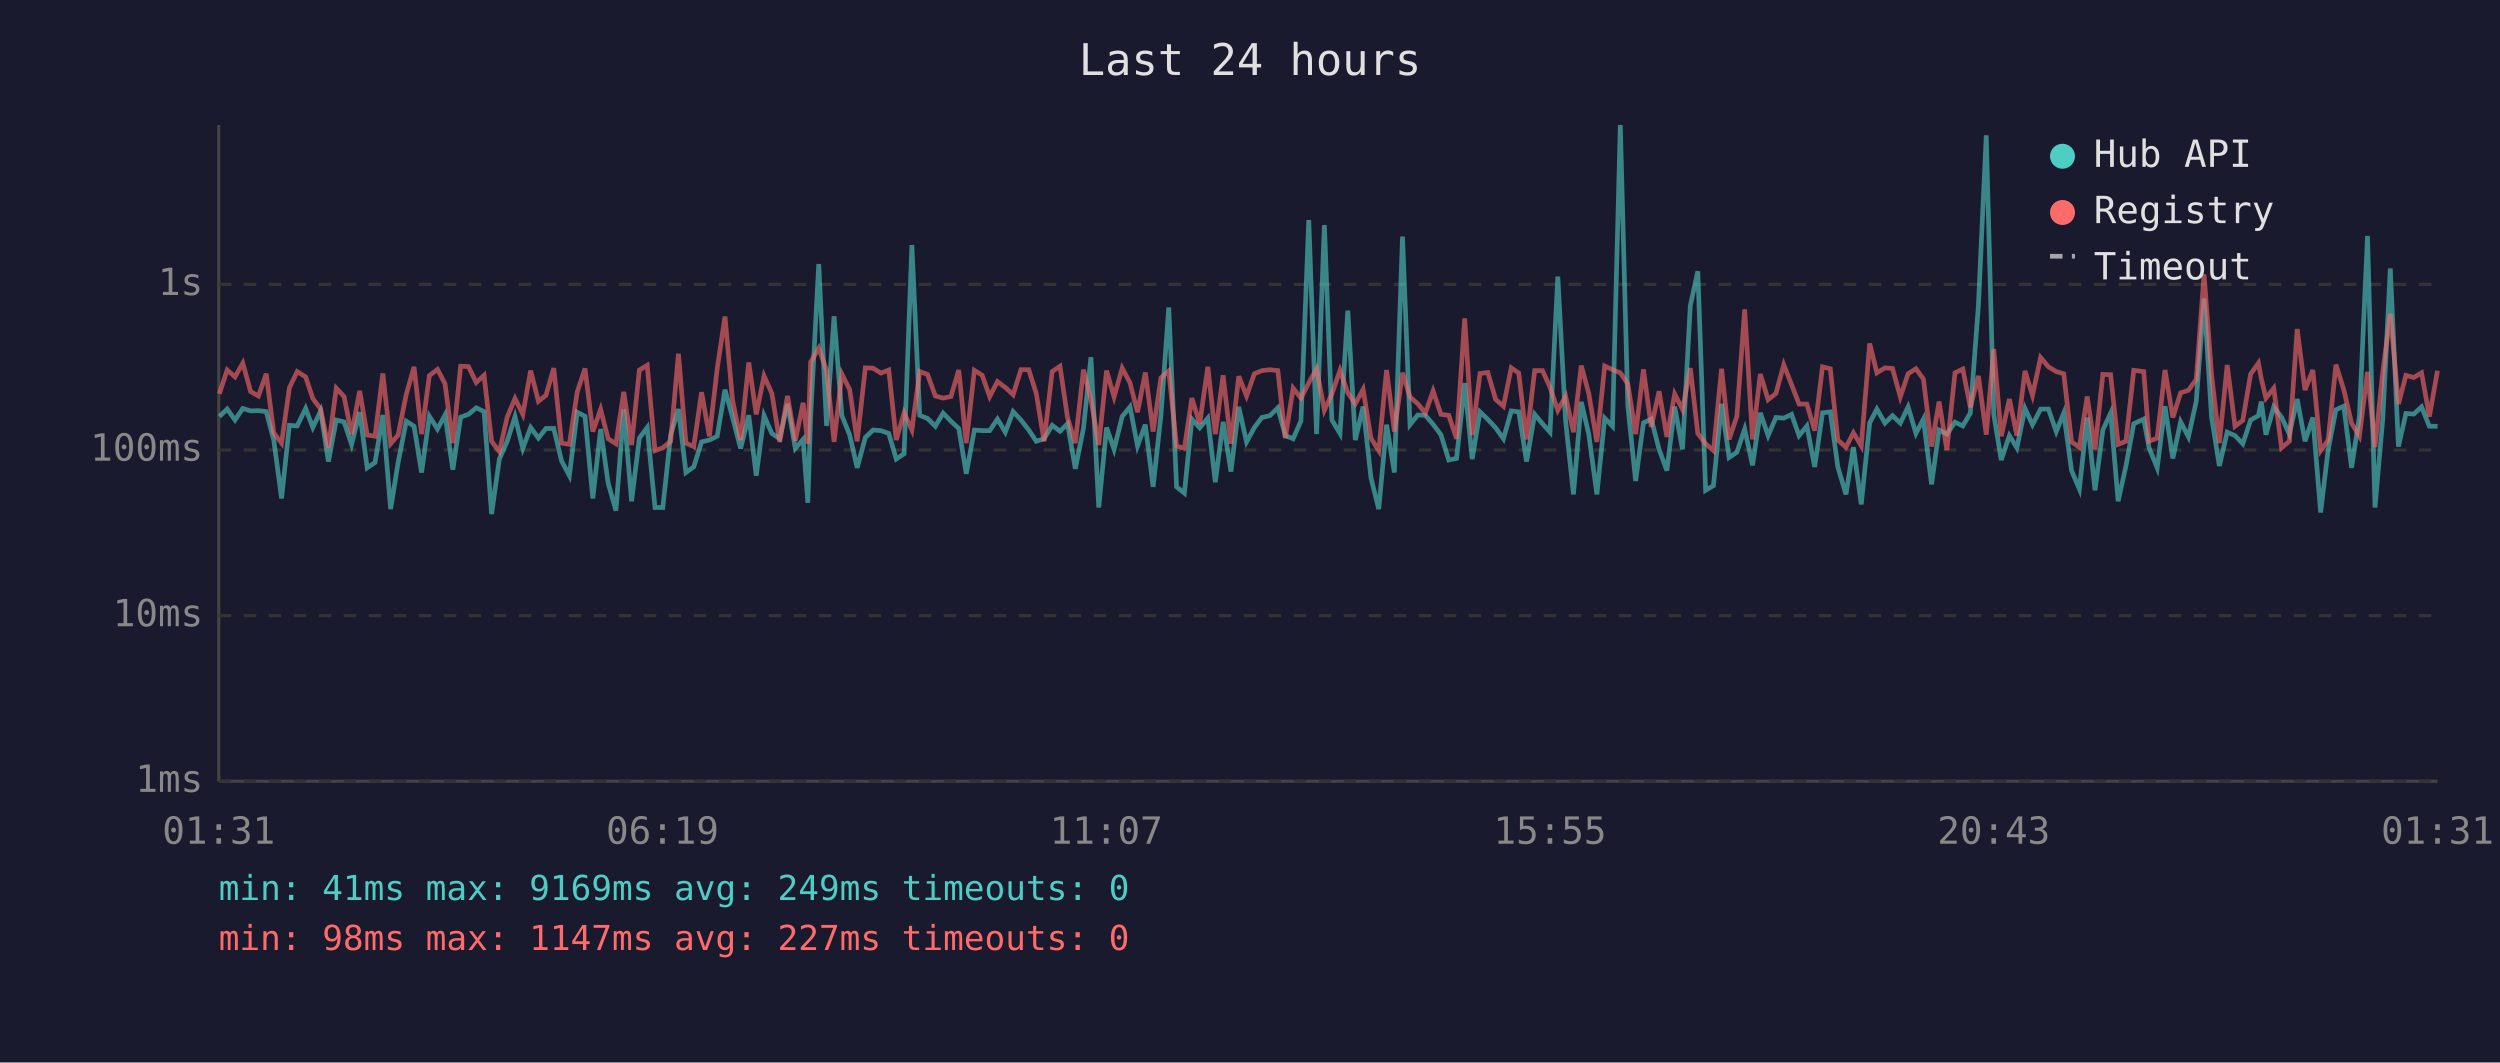
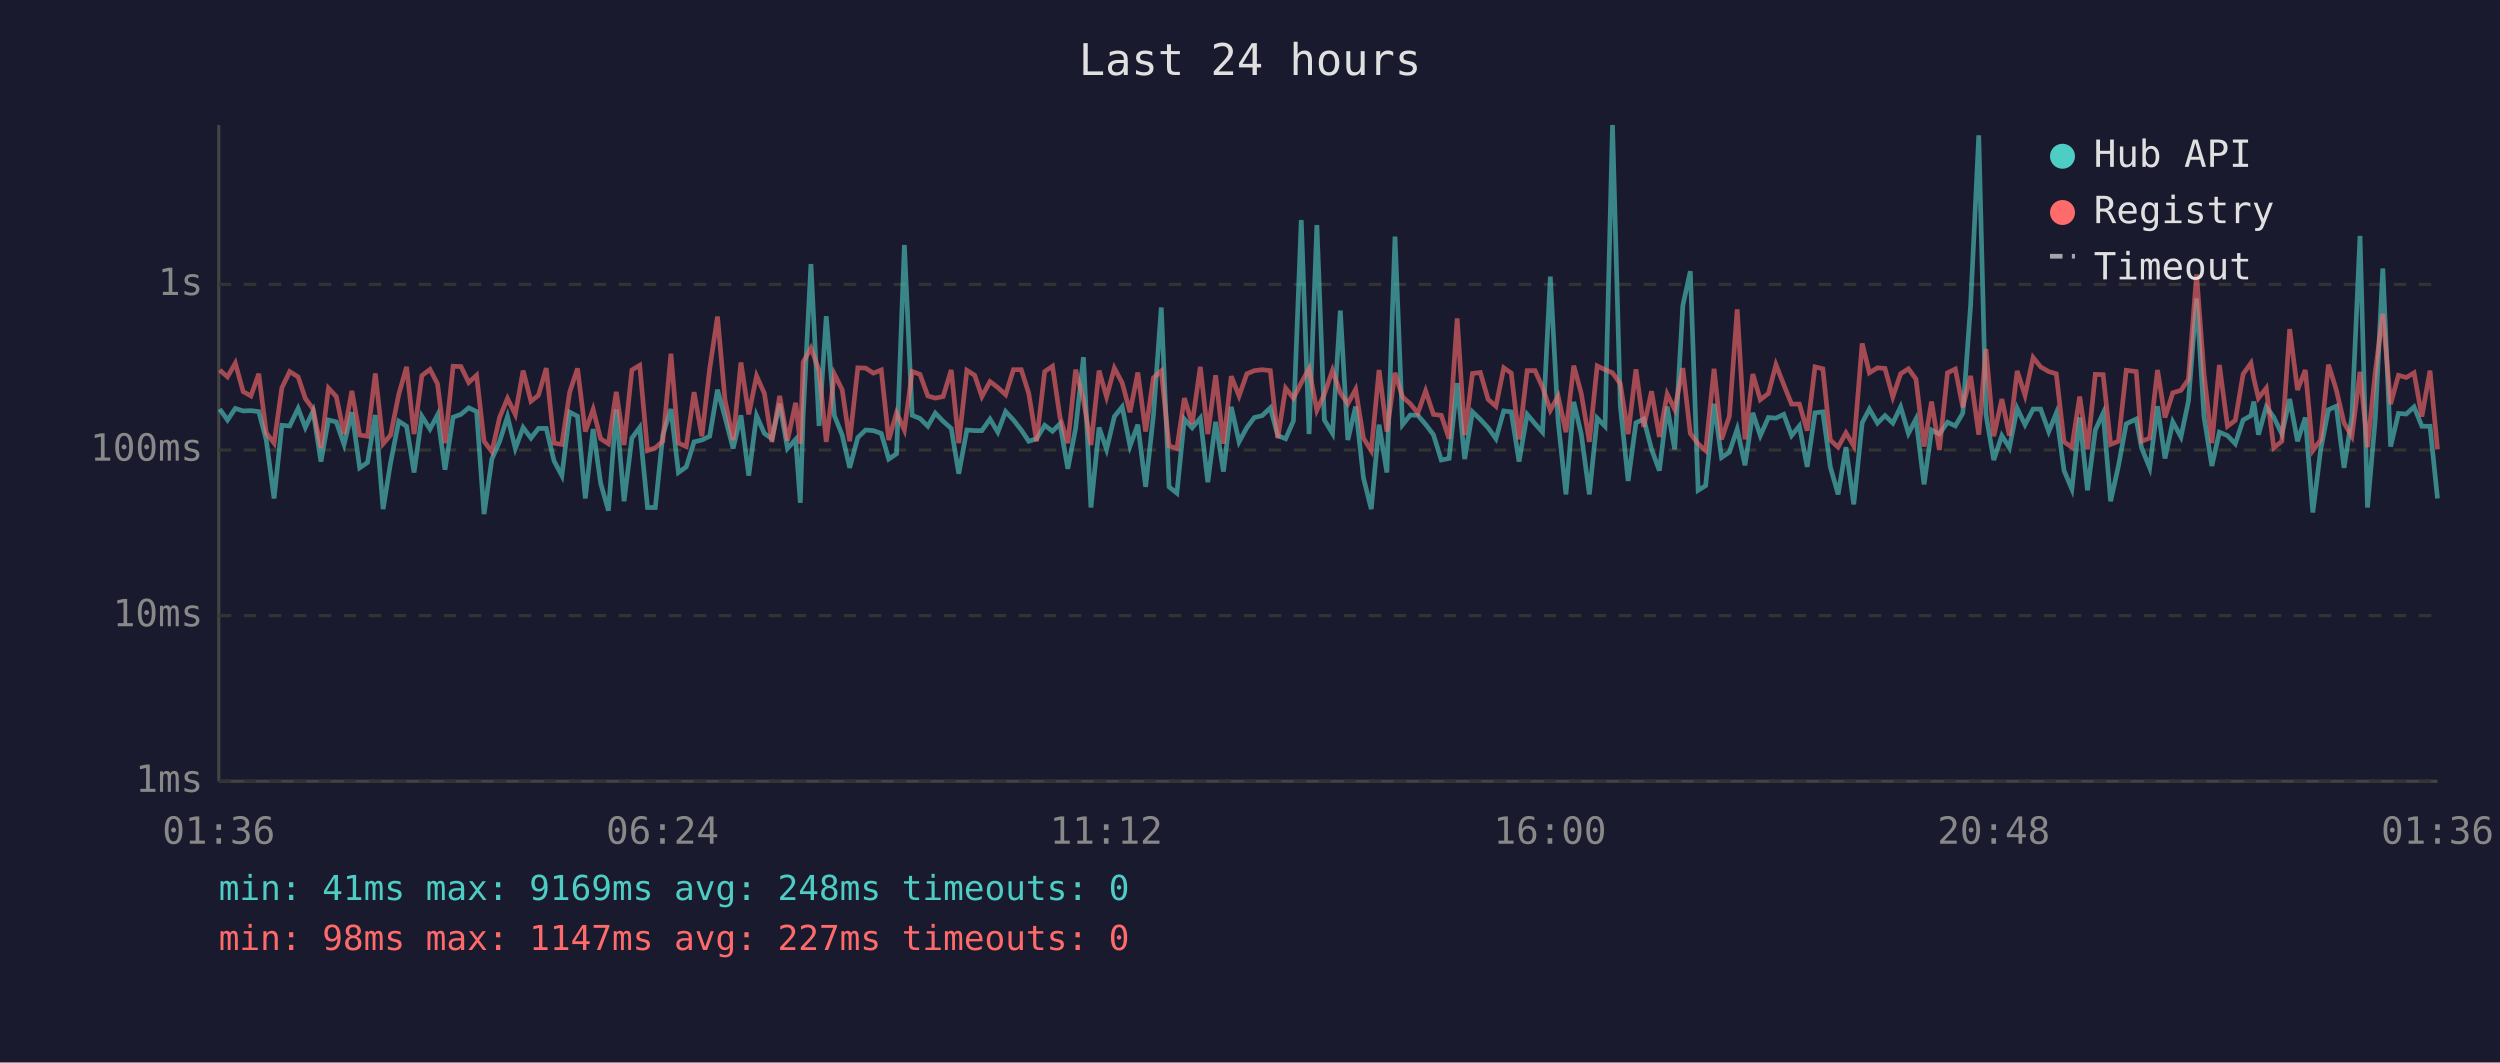
<svg xmlns="http://www.w3.org/2000/svg" viewBox="0 0 800 340" font-family="monospace" font-size="12">
  <rect width="800" height="340" fill="#1a1a2e" />
  <text x="400" y="24" fill="#e0e0e0" font-size="14" text-anchor="middle">Last 24 hours</text>
  <line x1="70" y1="40" x2="70" y2="250" stroke="#444" stroke-width="1" />
  <line x1="70" y1="250" x2="780" y2="250" stroke="#444" stroke-width="1" />
  <line x1="70" y1="250" x2="780" y2="250" stroke="#333" stroke-width="1" stroke-dasharray="4" />
  <text x="65" y="250" fill="#888" text-anchor="end" dominant-baseline="middle">1ms</text>
  <line x1="70" y1="197" x2="780" y2="197" stroke="#333" stroke-width="1" stroke-dasharray="4" />
  <text x="65" y="197" fill="#888" text-anchor="end" dominant-baseline="middle">10ms</text>
  <line x1="70" y1="144" x2="780" y2="144" stroke="#333" stroke-width="1" stroke-dasharray="4" />
  <text x="65" y="144" fill="#888" text-anchor="end" dominant-baseline="middle">100ms</text>
  <line x1="70" y1="91" x2="780" y2="91" stroke="#333" stroke-width="1" stroke-dasharray="4" />
  <text x="65" y="91" fill="#888" text-anchor="end" dominant-baseline="middle">1s</text>
-   <text x="70" y="270" fill="#888" text-anchor="middle">01:31</text>
-   <text x="212" y="270" fill="#888" text-anchor="middle">06:19</text>
-   <text x="354" y="270" fill="#888" text-anchor="middle">11:07</text>
-   <text x="496" y="270" fill="#888" text-anchor="middle">15:55</text>
-   <text x="638" y="270" fill="#888" text-anchor="middle">20:43</text>
-   <text x="780" y="270" fill="#888" text-anchor="middle">01:31</text>
-   <polyline points="70.2,133.3 72.7,130.9 75.2,134.4 77.7,130.7 80.2,131.5 82.7,131.4 85.2,131.7 87.6,140.8 90.1,159.5 92.6,136.1 95.1,136.3 97.8,130.7 100.1,136.8 102.6,131.5 105.1,147.7 107.6,134.4 110.1,135.0 112.5,142.2 115.1,131.9 117.5,149.7 120.0,148.0 122.5,132.8 125.0,162.9 127.4,148.0 130.0,134.8 132.5,136.4 134.9,151.2 137.4,133.2 140.0,137.3 142.4,132.8 144.9,150.3 147.4,133.5 149.9,132.6 152.4,130.5 154.9,131.7 157.3,164.5 159.8,146.9 162.3,141.2 164.8,133.3 167.3,143.5 169.8,136.8 172.3,140.2 174.7,137.1 177.2,137.1 179.7,147.5 182.2,152.2 184.7,131.9 187.2,133.2 189.7,159.5 192.2,137.3 194.6,154.6 197.1,163.4 199.6,131.0 202.1,160.4 204.6,140.2 207.1,136.8 209.6,162.4 212.1,162.4 214.6,139.2 217.1,130.9 219.5,151.2 222.0,149.4 224.5,141.4 227.0,140.8 229.5,139.6 232.0,124.7 234.4,133.5 237.0,143.5 239.6,132.9 242.0,152.2 244.5,133.0 247.0,138.7 249.5,140.4 252.0,129.2 254.5,143.5 257.0,140.6 258.5,160.9 259.4,133.2 262.0,84.5 264.5,136.3 266.9,101.2 269.4,133.0 271.9,139.2 274.3,149.7 276.9,140.0 279.4,137.6 281.9,137.8 284.4,138.7 286.8,146.9 289.3,145.2 291.8,78.4 294.3,132.9 296.8,133.9 299.3,136.4 301.8,132.2 304.3,134.8 306.8,137.1 309.2,151.6 311.8,137.6 314.3,137.8 316.7,137.8 319.2,134.1 321.7,138.3 324.2,131.7 326.7,134.4 329.2,137.6 331.6,141.2 334.1,140.4 336.7,136.1 339.2,138.0 341.6,135.6 344.1,150.0 346.7,137.1 349.1,114.3 351.6,162.4 354.1,136.8 356.5,143.8 359.1,133.3 361.6,130.2 364.0,142.7 366.5,135.9 369.0,155.8 371.5,132.9 374.0,98.4 376.5,155.8 379.0,157.8 381.4,134.1 383.9,136.9 386.5,133.8 388.9,154.3 391.4,135.0 393.9,150.9 396.4,130.2 398.9,141.4 401.4,136.8 403.8,133.6 406.4,133.0 408.9,130.5 411.3,139.4 413.8,140.4 416.3,134.7 418.8,70.4 421.3,138.9 423.8,72.0 426.2,134.4 428.8,138.7 431.3,99.4 433.7,140.8 436.2,130.1 438.7,152.9 441.2,162.9 443.7,135.9 446.2,151.2 448.8,75.7 451.2,135.9 453.7,132.8 456.1,132.9 458.6,135.8 461.1,139.1 463.6,147.2 466.1,146.7 468.7,122.6 471.1,146.9 473.6,131.8 476.1,134.2 478.6,136.9 481.1,140.4 483.6,131.5 486.0,131.8 488.5,147.7 491.1,132.6 493.6,135.6 496.0,138.3 498.5,88.5 501.0,134.8 503.5,158.2 506.0,128.6 508.4,138.9 511.0,158.2 513.5,133.8 516.0,136.4 518.5,40.0 520.9,129.8 523.4,153.9 525.9,135.3 528.4,134.1 530.9,143.8 533.4,150.6 535.9,130.1 538.4,143.8 540.9,97.8 543.3,86.8 545.8,156.9 548.3,155.4 550.9,129.2 553.3,146.4 555.8,144.7 558.3,137.3 560.8,148.9 563.3,132.1 565.8,139.4 568.3,133.6 570.8,133.8 573.3,132.6 575.7,139.4 578.2,136.3 580.7,149.4 583.2,132.1 585.7,131.8 588.1,149.4 590.7,158.2 593.1,143.1 595.6,161.4 598.3,135.3 600.6,130.9 603.2,135.4 605.6,133.0 608.1,135.4 610.6,130.2 613.1,138.7 615.5,134.1 618.1,155.0 620.5,137.6 623.0,138.9 625.6,135.1 628.1,136.3 630.5,132.2 633.1,97.6 635.6,43.3 638.0,132.6 640.4,147.2 643.0,139.4 645.4,143.3 648.0,130.7 650.4,135.9 653.0,130.9 655.5,130.9 658.0,138.1 660.4,132.2 662.9,150.6 665.4,156.5 667.9,133.6 670.4,156.9 672.9,137.6 675.4,132.2 677.8,160.4 680.3,149.1 682.8,135.6 686.0,134.1 687.7,143.3 690.3,149.7 692.8,130.0 695.3,146.7 697.8,135.0 700.3,139.8 702.8,128.4 705.3,95.5 707.7,133.5 710.2,149.1 712.7,138.3 715.2,139.4 717.7,142.0 720.2,134.4 722.7,133.0 723.6,128.5 725.1,139.1 727.6,130.2 730.1,133.5 732.6,138.9 735.1,127.7 737.6,141.2 740.1,133.6 742.6,164.0 745.0,144.0 747.5,131.1 750.0,130.0 752.5,149.7 755.0,133.3 757.6,75.5 760.0,162.4 762.5,133.9 764.9,85.9 767.5,142.9 769.9,132.3 772.4,132.5 774.9,130.2 777.4,136.4 780.0,136.4" fill="none" stroke="#4ecdc4" stroke-width="1.5" opacity="0.6" />
-   <polyline points="70.2,126.0 72.7,118.4 75.2,120.6 77.7,116.2 80.2,125.3 82.7,126.7 85.2,119.6 87.6,138.5 90.1,141.8 92.6,124.1 95.1,118.9 97.8,120.6 100.1,127.5 102.6,130.9 105.1,143.3 107.6,124.2 110.1,126.9 112.5,138.9 115.1,125.1 117.5,139.2 120.0,139.6 122.5,119.5 125.0,142.0 127.4,139.2 130.0,126.2 132.5,117.4 134.9,138.9 137.4,120.2 140.0,118.2 142.4,122.8 144.9,141.8 147.4,117.2 149.9,117.3 152.4,122.4 154.9,120.1 157.3,141.2 159.8,144.5 162.3,133.5 164.8,127.5 167.3,132.6 169.8,118.6 172.3,128.4 174.7,126.5 177.2,117.8 179.7,141.8 182.2,142.2 184.7,125.5 187.2,117.9 189.7,138.1 192.2,131.0 194.6,140.4 197.1,142.0 199.6,125.4 202.1,142.4 204.6,118.4 207.1,116.9 209.6,144.2 212.1,143.3 214.6,141.2 217.1,113.2 219.5,141.8 222.0,142.9 224.5,125.5 227.0,139.6 229.5,118.0 232.0,101.3 234.4,128.0 237.0,140.8 239.6,116.0 242.0,132.6 244.5,120.3 247.0,125.9 249.5,141.4 252.0,126.7 254.5,141.0 257.0,128.9 258.5,142.0 259.4,115.9 262.0,111.4 264.5,118.5 266.9,141.4 269.4,119.7 271.9,124.7 274.3,141.2 276.9,117.7 279.4,117.8 281.9,119.4 284.4,118.4 286.8,140.8 289.3,132.1 291.8,137.6 294.3,118.9 296.8,119.8 299.3,126.7 301.8,127.4 304.3,126.9 306.8,118.4 309.2,141.8 311.8,118.5 314.3,120.1 316.7,126.9 319.2,122.1 321.7,124.0 324.2,126.3 326.7,118.3 329.2,118.3 331.6,125.9 334.1,141.2 336.7,118.9 339.2,117.2 341.6,133.6 344.1,141.8 346.7,118.3 349.1,127.9 351.6,142.4 354.1,118.6 356.5,127.0 359.1,117.8 361.6,122.5 364.0,131.9 366.5,119.2 369.0,138.1 371.5,120.9 374.0,118.7 376.5,142.7 379.0,143.5 381.4,127.4 383.9,135.6 386.5,117.4 388.9,138.9 391.4,120.1 393.9,142.0 396.4,120.4 398.9,126.7 401.4,119.6 403.8,118.6 406.4,118.3 408.9,118.6 411.3,140.2 413.8,124.2 416.3,127.4 418.8,122.5 421.3,118.0 423.8,131.3 426.2,126.1 428.8,118.5 431.3,125.7 433.7,129.2 436.2,124.6 438.7,140.2 441.2,144.2 443.7,118.4 446.2,138.1 448.8,119.3 451.2,127.0 453.7,129.2 456.1,132.2 458.6,125.1 461.1,132.6 463.6,132.9 466.1,140.4 468.7,101.9 471.1,139.2 473.6,119.5 476.1,119.2 478.6,127.8 481.1,130.0 483.6,117.7 486.0,119.4 488.5,140.6 491.1,118.6 493.6,118.6 496.0,123.9 498.5,131.3 501.0,126.8 503.5,138.3 506.0,117.0 508.4,125.9 511.0,141.4 513.5,117.1 516.0,118.3 518.5,119.3 520.9,122.8 523.4,138.9 525.9,118.2 528.4,136.6 530.9,125.2 533.4,139.8 535.9,126.1 538.4,131.0 540.9,117.8 543.3,138.7 545.8,142.0 548.3,144.2 550.9,118.0 553.3,140.6 555.8,133.2 558.3,99.0 560.8,140.6 563.3,119.7 565.8,127.9 568.3,125.9 570.8,116.7 573.3,123.1 575.7,129.3 578.2,129.3 580.7,137.8 583.2,117.4 585.7,118.0 588.1,140.8 590.7,143.1 593.1,138.5 595.6,142.7 598.3,109.9 600.6,119.3 603.2,117.7 605.6,117.9 608.1,127.0 610.6,119.6 613.1,118.0 615.5,121.3 618.1,142.9 620.5,128.5 623.0,144.0 625.6,119.3 628.1,118.1 630.5,130.3 633.1,120.3 635.6,139.1 638.0,111.7 640.4,139.6 643.0,127.7 645.4,139.4 648.0,118.7 650.4,126.5 653.0,114.4 655.5,117.4 658.0,118.9 660.4,119.6 662.9,141.4 665.4,143.1 667.9,126.9 670.4,143.8 672.9,119.8 675.4,119.9 677.8,142.2 680.3,141.2 682.8,118.5 686.0,118.9 687.7,141.2 690.3,140.2 692.8,118.4 695.3,133.6 697.8,125.7 700.3,124.9 702.8,121.4 705.3,87.8 707.7,119.8 710.2,141.8 712.7,116.8 715.2,136.4 717.7,134.5 720.2,119.7 722.7,116.2 723.6,121.1 725.1,127.4 727.6,124.2 730.1,143.3 732.6,141.2 735.1,105.3 737.6,124.8 740.1,118.4 742.6,144.2 745.0,140.8 747.5,116.7 750.0,124.7 752.5,135.4 755.0,139.6 757.6,119.0 760.0,143.1 762.5,118.9 764.9,100.4 767.5,129.3 769.9,120.1 772.4,120.8 774.9,119.3 777.4,133.3 780.0,118.6" fill="none" stroke="#ff6b6b" stroke-width="1.5" opacity="0.6" />
+   <text x="70" y="270" fill="#888" text-anchor="middle">01:36</text>
+   <text x="212" y="270" fill="#888" text-anchor="middle">06:24</text>
+   <text x="354" y="270" fill="#888" text-anchor="middle">11:12</text>
+   <text x="496" y="270" fill="#888" text-anchor="middle">16:00</text>
+   <text x="638" y="270" fill="#888" text-anchor="middle">20:48</text>
+   <text x="780" y="270" fill="#888" text-anchor="middle">01:36</text>
+   <polyline points="70.3,130.9 72.8,134.4 75.3,130.7 77.8,131.5 80.3,131.4 82.8,131.7 85.2,140.8 87.7,159.5 90.2,136.1 92.7,136.3 95.4,130.7 97.7,136.8 100.2,131.5 102.7,147.7 105.1,134.4 107.6,135.0 110.1,142.2 112.6,131.9 115.1,149.7 117.6,148.0 120.1,132.8 122.6,162.9 125.0,148.0 127.6,134.8 130.1,136.4 132.5,151.2 135.0,133.2 137.6,137.3 140.0,132.8 142.4,150.3 145.0,133.5 147.5,132.6 150.0,130.5 152.5,131.7 154.9,164.5 157.4,146.9 159.9,141.2 162.4,133.3 164.9,143.5 167.4,136.8 169.9,140.2 172.3,137.1 174.8,137.1 177.3,147.5 179.8,152.2 182.3,131.9 184.8,133.2 187.3,159.5 189.8,137.3 192.2,154.6 194.7,163.4 197.2,131.0 199.7,160.4 202.2,140.2 204.7,136.8 207.2,162.4 209.7,162.4 212.1,139.2 214.7,130.9 217.1,151.2 219.6,149.4 222.1,141.4 224.6,140.8 227.1,139.6 229.6,124.7 232.0,133.5 234.6,143.5 237.1,132.9 239.6,152.2 242.1,133.0 244.6,138.7 247.0,140.4 249.5,129.2 252.0,143.5 254.6,140.6 256.1,160.9 257.0,133.2 259.5,84.5 262.1,136.3 264.4,101.2 267.0,133.0 269.5,139.2 271.9,149.7 274.5,140.0 277.0,137.6 279.5,137.8 282.0,138.7 284.4,146.9 286.9,145.2 289.4,78.4 291.9,132.9 294.4,133.9 296.9,136.4 299.3,132.2 301.8,134.8 304.4,137.1 306.8,151.6 309.4,137.6 311.9,137.8 314.2,137.8 316.8,134.1 319.3,138.3 321.8,131.7 324.3,134.4 326.8,137.6 329.2,141.2 331.7,140.4 334.3,136.1 336.8,138.0 339.2,135.6 341.7,150.0 344.2,137.1 346.7,114.3 349.1,162.4 351.7,136.8 354.1,143.8 356.6,133.3 359.1,130.2 361.6,142.7 364.1,135.9 366.6,155.8 369.1,132.9 371.6,98.4 374.1,155.8 376.6,157.8 379.0,134.1 381.5,136.9 384.1,133.8 386.5,154.3 389.0,135.0 391.5,150.9 394.0,130.2 396.5,141.4 399.0,136.8 401.4,133.6 403.9,133.0 406.5,130.5 408.9,139.4 411.4,140.4 413.9,134.7 416.4,70.4 418.9,138.9 421.4,72.0 423.8,134.4 426.4,138.7 428.9,99.4 431.3,140.8 433.8,130.1 436.3,152.9 438.8,162.9 441.3,135.9 443.8,151.2 446.4,75.7 448.8,135.9 451.3,132.8 453.7,132.9 456.2,135.8 458.7,139.1 461.2,147.2 463.7,146.7 466.3,122.6 468.7,146.9 471.2,131.8 473.7,134.2 476.2,136.9 478.7,140.4 481.2,131.5 483.6,131.8 486.1,147.7 488.7,132.6 491.2,135.6 493.6,138.3 496.1,88.5 498.6,134.8 501.1,158.2 503.6,128.6 506.0,138.9 508.6,158.2 511.1,133.8 513.6,136.4 516.0,40.0 518.5,129.8 521.0,153.9 523.5,135.3 526.0,134.1 528.5,143.8 531.0,150.6 533.5,130.1 535.9,143.8 538.5,97.8 540.9,86.8 543.4,156.9 545.8,155.4 548.5,129.2 550.9,146.4 553.4,144.7 555.9,137.3 558.4,148.9 560.9,132.1 563.3,139.4 565.9,133.6 568.3,133.8 570.8,132.6 573.3,139.4 575.8,136.3 578.3,149.4 580.8,132.1 583.3,131.8 585.7,149.4 588.2,158.2 590.7,143.1 593.2,161.4 595.9,135.3 598.2,130.9 600.8,135.4 603.2,133.0 605.7,135.4 608.2,130.2 610.7,138.7 613.1,134.1 615.7,155.0 618.1,137.6 620.6,138.9 623.2,135.1 625.7,136.3 628.1,132.2 630.6,97.6 633.2,43.3 635.5,132.6 638.0,147.2 640.6,139.4 643.0,143.3 645.5,130.7 648.0,135.9 650.6,130.9 653.0,130.9 655.6,138.1 658.0,132.2 660.5,150.6 663.0,156.5 665.5,133.6 668.0,156.9 670.5,137.6 673.0,132.2 675.4,160.4 677.9,149.1 680.4,135.6 683.6,134.1 685.3,143.3 687.9,149.7 690.4,130.0 692.8,146.7 695.3,135.0 697.9,139.8 700.3,128.4 702.9,95.5 705.3,133.5 707.8,149.1 710.2,138.3 712.8,139.4 715.3,142.0 717.8,134.4 720.3,133.0 721.2,128.5 722.7,139.1 725.2,130.2 727.6,133.5 730.2,138.9 732.7,127.7 735.2,141.2 737.7,133.6 740.1,164.0 742.6,144.0 745.1,131.1 747.6,130.0 750.1,149.7 752.6,133.3 755.2,75.5 757.6,162.4 760.1,133.9 762.5,85.9 765.0,142.9 767.5,132.3 770.0,132.5 772.5,130.2 775.0,136.4 777.6,136.4 780.0,159.5" fill="none" stroke="#4ecdc4" stroke-width="1.5" opacity="0.6" />
+   <polyline points="70.3,118.4 72.8,120.6 75.3,116.2 77.8,125.3 80.3,126.7 82.8,119.6 85.2,138.5 87.7,141.8 90.2,124.1 92.7,118.9 95.4,120.6 97.7,127.5 100.2,130.9 102.7,143.3 105.1,124.2 107.6,126.9 110.1,138.9 112.6,125.1 115.1,139.2 117.6,139.6 120.1,119.5 122.6,142.0 125.0,139.2 127.6,126.2 130.1,117.4 132.5,138.9 135.0,120.2 137.6,118.2 140.0,122.8 142.4,141.8 145.0,117.2 147.5,117.3 150.0,122.4 152.5,120.1 154.9,141.2 157.4,144.5 159.9,133.5 162.4,127.5 164.9,132.6 167.4,118.6 169.9,128.4 172.3,126.5 174.8,117.8 177.3,141.8 179.8,142.2 182.3,125.5 184.8,117.9 187.3,138.1 189.8,131.0 192.2,140.4 194.7,142.0 197.2,125.4 199.7,142.4 202.2,118.4 204.7,116.9 207.2,144.2 209.7,143.3 212.1,141.2 214.7,113.2 217.1,141.8 219.6,142.9 222.1,125.5 224.6,139.6 227.1,118.0 229.6,101.3 232.0,128.0 234.6,140.8 237.1,116.0 239.6,132.6 242.1,120.3 244.6,125.9 247.0,141.4 249.5,126.7 252.0,141.0 254.6,128.9 256.1,142.0 257.0,115.9 259.5,111.4 262.1,118.5 264.4,141.4 267.0,119.7 269.5,124.7 271.9,141.2 274.5,117.7 277.0,117.8 279.5,119.4 282.0,118.4 284.4,140.8 286.9,132.1 289.4,137.6 291.9,118.9 294.4,119.8 296.9,126.7 299.3,127.4 301.8,126.9 304.4,118.4 306.8,141.8 309.4,118.5 311.9,120.1 314.2,126.9 316.8,122.1 319.3,124.0 321.8,126.3 324.3,118.3 326.8,118.3 329.2,125.9 331.7,141.2 334.3,118.9 336.8,117.2 339.2,133.6 341.7,141.8 344.2,118.3 346.7,127.9 349.1,142.4 351.7,118.6 354.1,127.0 356.6,117.8 359.1,122.5 361.6,131.9 364.1,119.2 366.6,138.1 369.1,120.9 371.6,118.7 374.1,142.7 376.6,143.5 379.0,127.4 381.5,135.6 384.1,117.4 386.5,138.9 389.0,120.1 391.5,142.0 394.0,120.4 396.5,126.7 399.0,119.6 401.4,118.6 403.9,118.3 406.5,118.6 408.9,140.2 411.4,124.2 413.9,127.4 416.4,122.5 418.9,118.0 421.4,131.3 423.8,126.1 426.4,118.5 428.9,125.7 431.3,129.2 433.8,124.6 436.3,140.2 438.8,144.2 441.3,118.4 443.8,138.1 446.4,119.3 448.8,127.0 451.3,129.2 453.7,132.2 456.2,125.1 458.7,132.6 461.2,132.9 463.7,140.4 466.3,101.9 468.7,139.2 471.2,119.5 473.7,119.2 476.2,127.8 478.7,130.0 481.2,117.7 483.6,119.4 486.1,140.6 488.7,118.6 491.2,118.6 493.6,123.9 496.1,131.3 498.6,126.8 501.1,138.3 503.6,117.0 506.0,125.9 508.6,141.4 511.1,117.1 513.6,118.3 516.0,119.3 518.5,122.8 521.0,138.9 523.5,118.2 526.0,136.6 528.5,125.2 531.0,139.8 533.5,126.1 535.9,131.0 538.5,117.8 540.9,138.7 543.4,142.0 545.8,144.2 548.5,118.0 550.9,140.6 553.4,133.2 555.9,99.0 558.4,140.6 560.9,119.7 563.3,127.9 565.9,125.9 568.3,116.7 570.8,123.1 573.3,129.3 575.8,129.3 578.3,137.8 580.8,117.4 583.3,118.0 585.7,140.8 588.2,143.1 590.7,138.5 593.2,142.7 595.9,109.9 598.2,119.3 600.8,117.7 603.2,117.9 605.7,127.0 608.2,119.6 610.7,118.0 613.1,121.3 615.7,142.9 618.1,128.5 620.6,144.0 623.2,119.3 625.7,118.1 628.1,130.3 630.6,120.3 633.2,139.1 635.5,111.7 638.0,139.6 640.6,127.7 643.0,139.4 645.5,118.7 648.0,126.5 650.6,114.4 653.0,117.4 655.6,118.9 658.0,119.6 660.5,141.4 663.0,143.1 665.5,126.9 668.0,143.8 670.5,119.8 673.0,119.9 675.4,142.2 677.9,141.2 680.4,118.5 683.6,118.9 685.3,141.2 687.9,140.2 690.4,118.4 692.8,133.6 695.3,125.7 697.9,124.9 700.3,121.4 702.9,87.8 705.3,119.8 707.8,141.8 710.2,116.8 712.8,136.4 715.3,134.5 717.8,119.7 720.3,116.2 721.2,121.1 722.7,127.4 725.2,124.2 727.6,143.3 730.2,141.2 732.7,105.3 735.2,124.8 737.7,118.4 740.1,144.2 742.6,140.8 745.1,116.7 747.6,124.7 750.1,135.4 752.6,139.6 755.2,119.0 757.6,143.1 760.1,118.9 762.5,100.4 765.0,129.3 767.5,120.1 770.0,120.8 772.5,119.3 775.0,133.3 777.6,118.6 780.0,143.8" fill="none" stroke="#ff6b6b" stroke-width="1.5" opacity="0.6" />
  <circle cx="660" cy="50" r="4" fill="#4ecdc4" />
  <text x="670" y="50" fill="#e0e0e0" dominant-baseline="middle">Hub API</text>
  <circle cx="660" cy="68" r="4" fill="#ff6b6b" />
  <text x="670" y="68" fill="#e0e0e0" dominant-baseline="middle">Registry</text>
  <line x1="656" y1="82" x2="664" y2="82" stroke="#e0e0e0" stroke-width="1.5" stroke-dasharray="4,3" opacity="0.7" />
  <text x="670" y="86" fill="#e0e0e0" dominant-baseline="middle">Timeout</text>
-   <text x="70" y="288" fill="#4ecdc4" font-size="11">min: 41ms  max: 9169ms  avg: 249ms  timeouts: 0</text>
+   <text x="70" y="288" fill="#4ecdc4" font-size="11">min: 41ms  max: 9169ms  avg: 248ms  timeouts: 0</text>
  <text x="70" y="304" fill="#ff6b6b" font-size="11">min: 98ms  max: 1147ms  avg: 227ms  timeouts: 0</text>
</svg>
